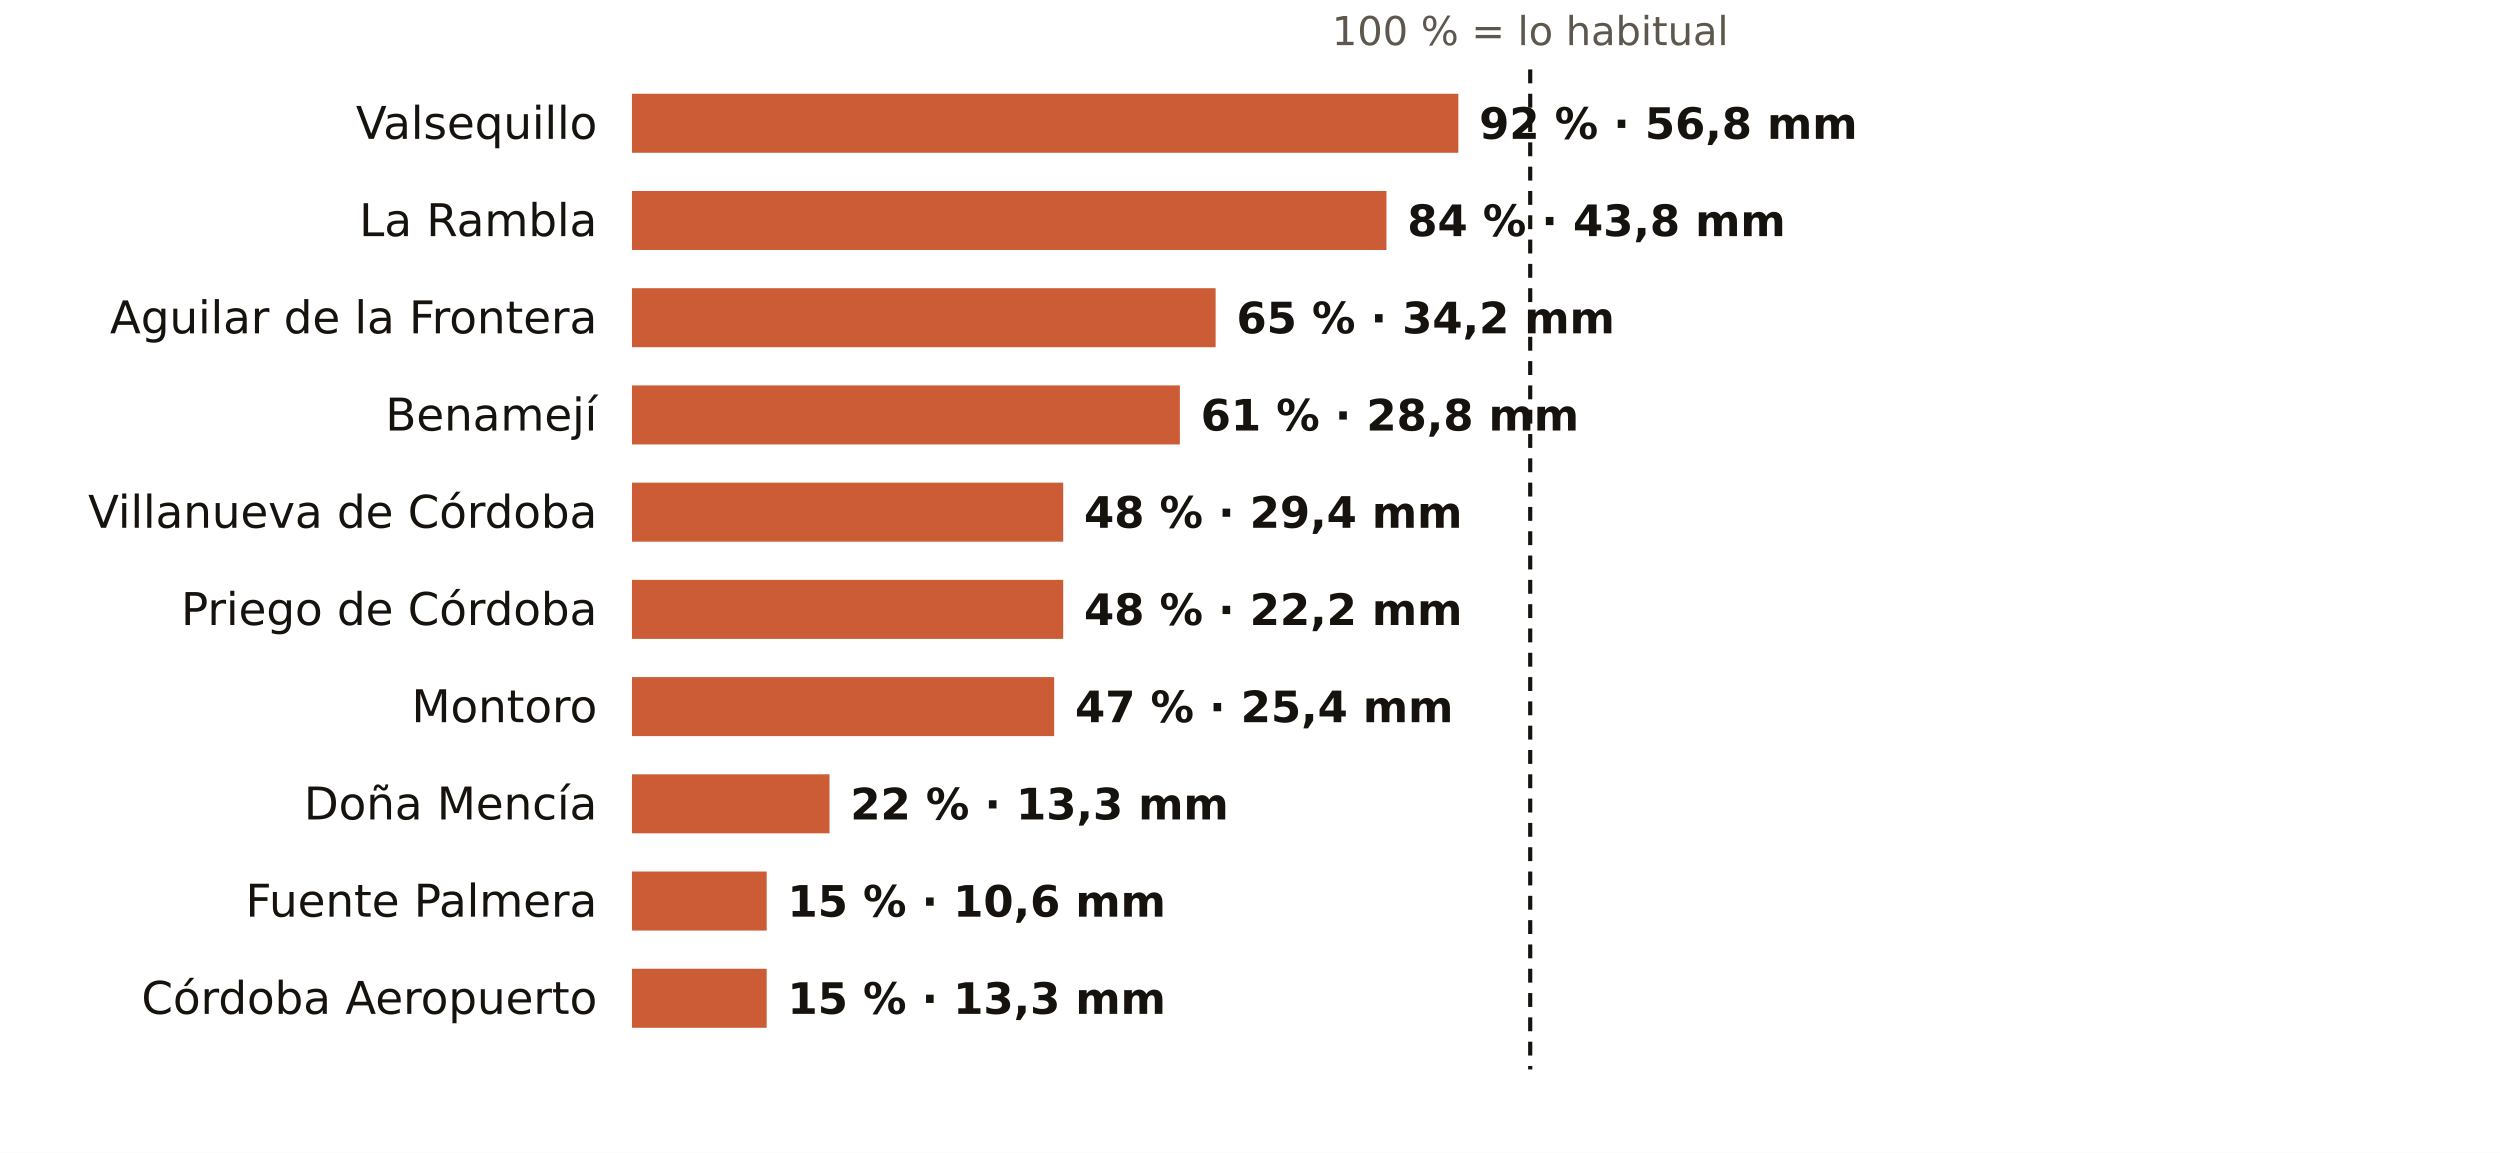
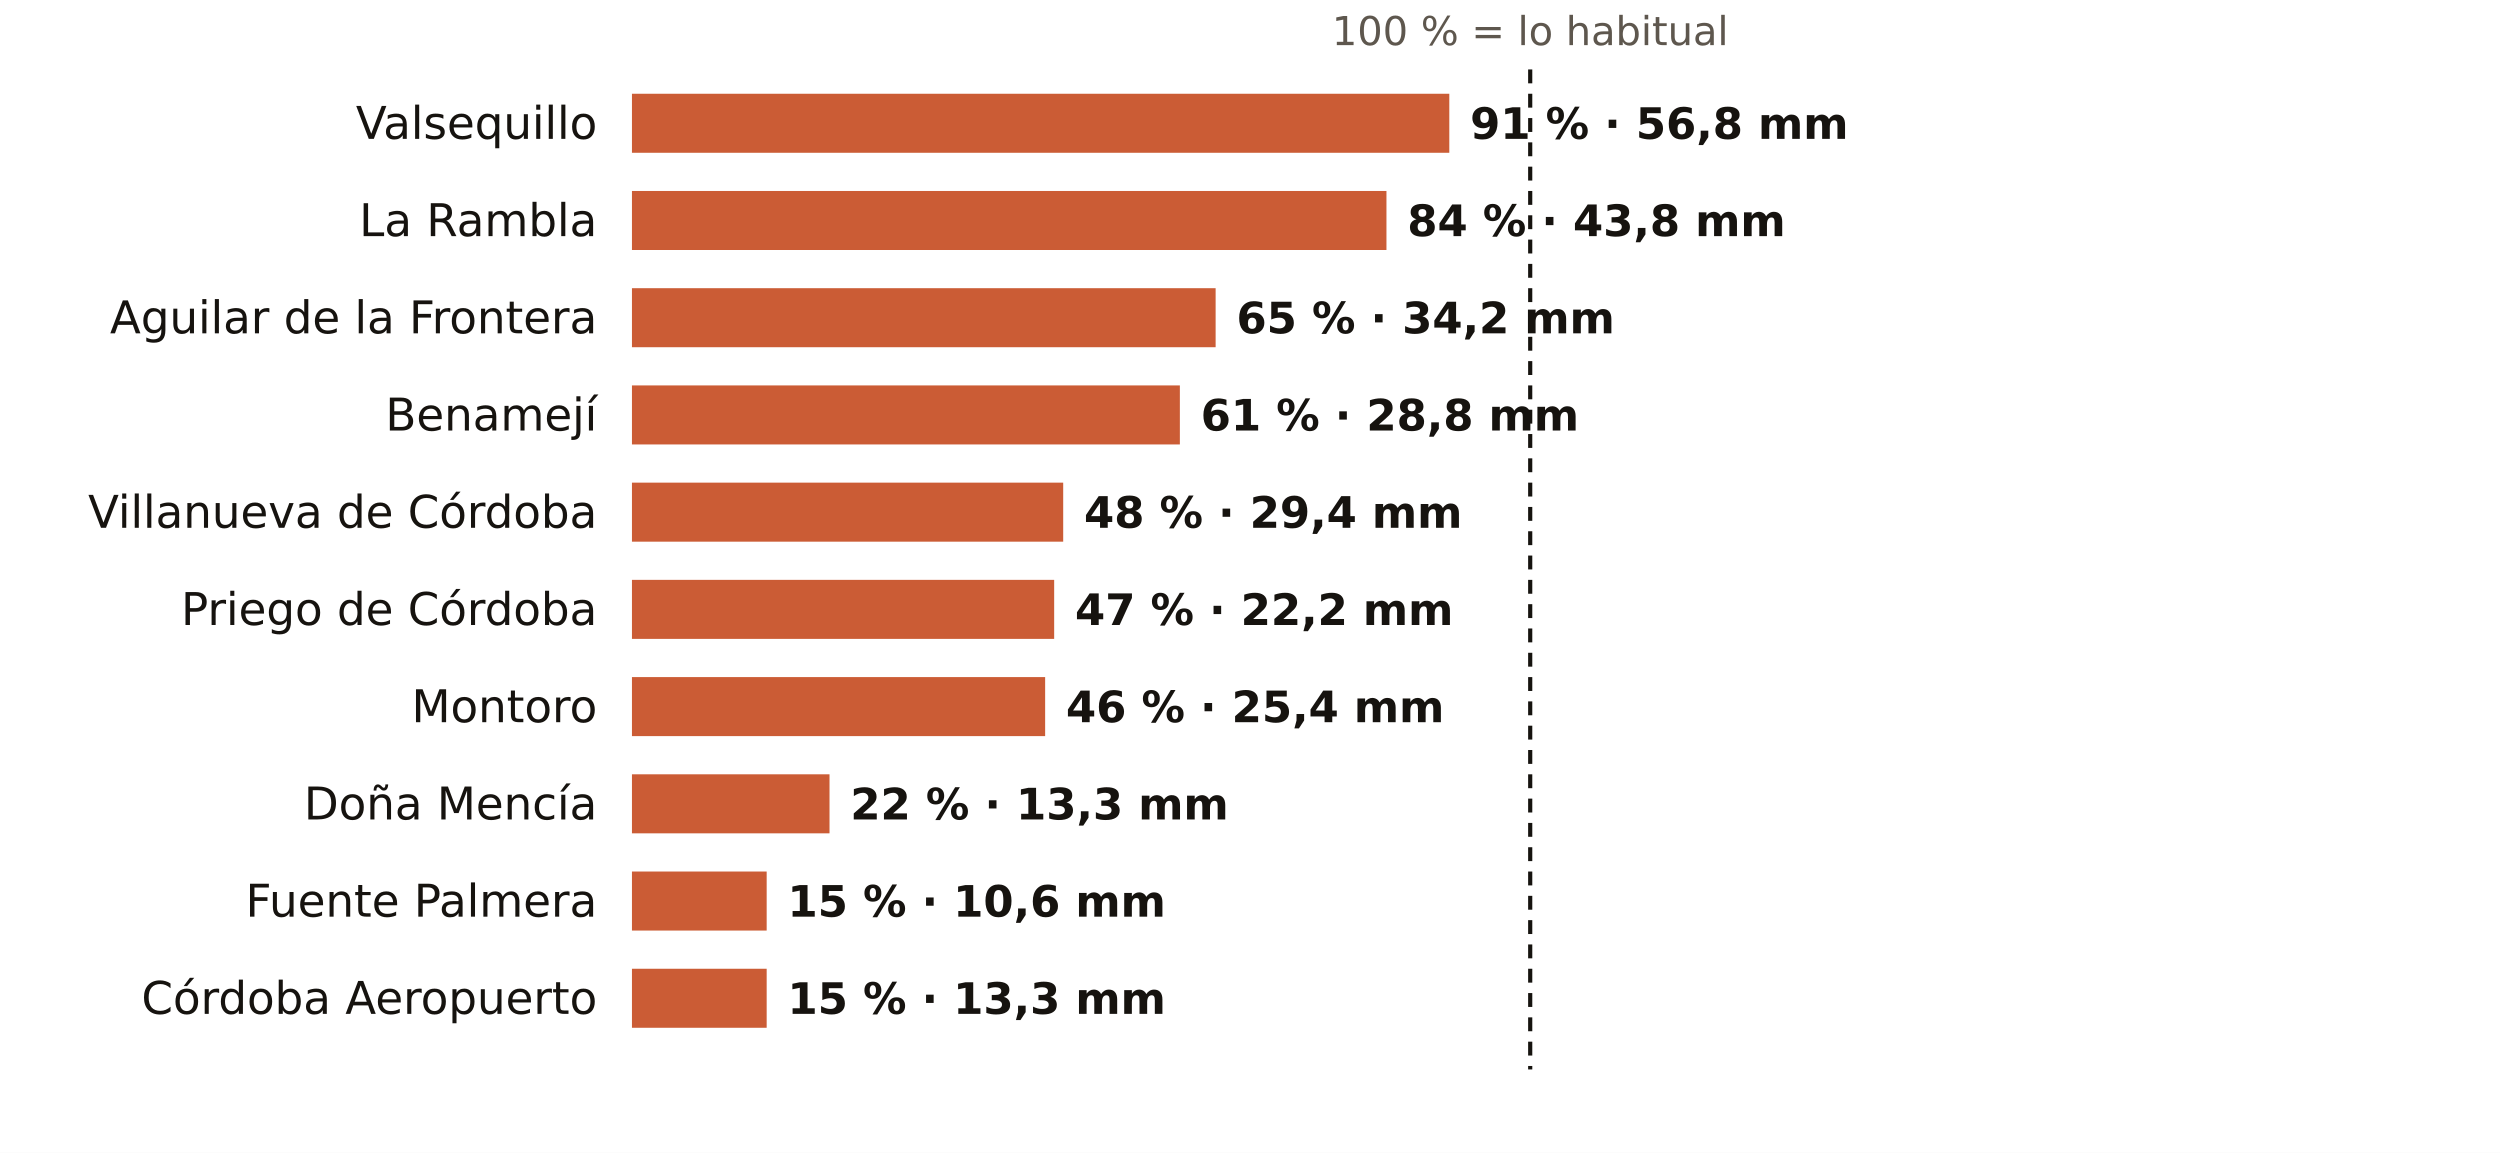
<svg xmlns="http://www.w3.org/2000/svg" viewBox="0 0 720 332" width="720" height="332" role="img" aria-label="El otoño en los pluviómetros de AEMET de Córdoba: % de lo habitual">
  <rect width="720" height="332" fill="#FFFFFF" />
  <text x="440.7" y="13.0" font-size="11.5" fill="#5E574E" text-anchor="middle" font-weight="400" font-family="Public Sans, DejaVu Sans, Arial, sans-serif">100 % = lo habitual</text>
  <text x="172.0" y="40.0" font-size="13" fill="#16130F" text-anchor="end" font-weight="500" font-family="Public Sans, DejaVu Sans, Arial, sans-serif">Valsequillo</text>
-   <rect x="182" y="27" width="238.0" height="17" fill="#C4461A" opacity="0.88" />
-   <text x="426.0" y="40.0" font-size="12.5" fill="#16130F" text-anchor="start" font-weight="600" font-family="Public Sans, DejaVu Sans, Arial, sans-serif">92 % · 56,8 mm</text>
+   <rect x="182" y="27" width="235.4" height="17" fill="#C4461A" opacity="0.88" />
+   <text x="423.4" y="40.0" font-size="12.5" fill="#16130F" text-anchor="start" font-weight="600" font-family="Public Sans, DejaVu Sans, Arial, sans-serif">91 % · 56,8 mm</text>
  <text x="172.0" y="68.0" font-size="13" fill="#16130F" text-anchor="end" font-weight="500" font-family="Public Sans, DejaVu Sans, Arial, sans-serif">La Rambla</text>
  <rect x="182" y="55" width="217.3" height="17" fill="#C4461A" opacity="0.88" />
  <text x="405.3" y="68.0" font-size="12.5" fill="#16130F" text-anchor="start" font-weight="600" font-family="Public Sans, DejaVu Sans, Arial, sans-serif">84 % · 43,8 mm</text>
  <text x="172.0" y="96.0" font-size="13" fill="#16130F" text-anchor="end" font-weight="500" font-family="Public Sans, DejaVu Sans, Arial, sans-serif">Aguilar de la Frontera</text>
  <rect x="182" y="83" width="168.1" height="17" fill="#C4461A" opacity="0.88" />
  <text x="356.1" y="96.0" font-size="12.5" fill="#16130F" text-anchor="start" font-weight="600" font-family="Public Sans, DejaVu Sans, Arial, sans-serif">65 % · 34,2 mm</text>
  <text x="172.0" y="124.0" font-size="13" fill="#16130F" text-anchor="end" font-weight="500" font-family="Public Sans, DejaVu Sans, Arial, sans-serif">Benamejí</text>
  <rect x="182" y="111" width="157.8" height="17" fill="#C4461A" opacity="0.88" />
  <text x="345.8" y="124.0" font-size="12.5" fill="#16130F" text-anchor="start" font-weight="600" font-family="Public Sans, DejaVu Sans, Arial, sans-serif">61 % · 28,8 mm</text>
  <text x="172.0" y="152.0" font-size="13" fill="#16130F" text-anchor="end" font-weight="500" font-family="Public Sans, DejaVu Sans, Arial, sans-serif">Villanueva de Córdoba</text>
  <rect x="182" y="139" width="124.2" height="17" fill="#C4461A" opacity="0.88" />
  <text x="312.2" y="152.0" font-size="12.5" fill="#16130F" text-anchor="start" font-weight="600" font-family="Public Sans, DejaVu Sans, Arial, sans-serif">48 % · 29,4 mm</text>
  <text x="172.0" y="180.0" font-size="13" fill="#16130F" text-anchor="end" font-weight="500" font-family="Public Sans, DejaVu Sans, Arial, sans-serif">Priego de Córdoba</text>
-   <rect x="182" y="167" width="124.2" height="17" fill="#C4461A" opacity="0.88" />
-   <text x="312.2" y="180.0" font-size="12.5" fill="#16130F" text-anchor="start" font-weight="600" font-family="Public Sans, DejaVu Sans, Arial, sans-serif">48 % · 22,2 mm</text>
+   <rect x="182" y="167" width="121.6" height="17" fill="#C4461A" opacity="0.88" />
+   <text x="309.6" y="180.0" font-size="12.5" fill="#16130F" text-anchor="start" font-weight="600" font-family="Public Sans, DejaVu Sans, Arial, sans-serif">47 % · 22,2 mm</text>
  <text x="172.0" y="208.0" font-size="13" fill="#16130F" text-anchor="end" font-weight="500" font-family="Public Sans, DejaVu Sans, Arial, sans-serif">Montoro</text>
-   <rect x="182" y="195" width="121.6" height="17" fill="#C4461A" opacity="0.88" />
-   <text x="309.6" y="208.0" font-size="12.5" fill="#16130F" text-anchor="start" font-weight="600" font-family="Public Sans, DejaVu Sans, Arial, sans-serif">47 % · 25,4 mm</text>
+   <rect x="182" y="195" width="119.0" height="17" fill="#C4461A" opacity="0.88" />
+   <text x="307.0" y="208.0" font-size="12.5" fill="#16130F" text-anchor="start" font-weight="600" font-family="Public Sans, DejaVu Sans, Arial, sans-serif">46 % · 25,4 mm</text>
  <text x="172.0" y="236.0" font-size="13" fill="#16130F" text-anchor="end" font-weight="500" font-family="Public Sans, DejaVu Sans, Arial, sans-serif">Doña Mencía</text>
  <rect x="182" y="223" width="56.9" height="17" fill="#C4461A" opacity="0.88" />
  <text x="244.9" y="236.0" font-size="12.5" fill="#16130F" text-anchor="start" font-weight="600" font-family="Public Sans, DejaVu Sans, Arial, sans-serif">22 % · 13,3 mm</text>
  <text x="172.0" y="264.0" font-size="13" fill="#16130F" text-anchor="end" font-weight="500" font-family="Public Sans, DejaVu Sans, Arial, sans-serif">Fuente Palmera</text>
  <rect x="182" y="251" width="38.8" height="17" fill="#C4461A" opacity="0.88" />
  <text x="226.8" y="264.0" font-size="12.5" fill="#16130F" text-anchor="start" font-weight="600" font-family="Public Sans, DejaVu Sans, Arial, sans-serif">15 % · 10,6 mm</text>
  <text x="172.0" y="292.0" font-size="13" fill="#16130F" text-anchor="end" font-weight="500" font-family="Public Sans, DejaVu Sans, Arial, sans-serif">Córdoba Aeropuerto</text>
  <rect x="182" y="279" width="38.8" height="17" fill="#C4461A" opacity="0.88" />
  <text x="226.8" y="292.0" font-size="12.5" fill="#16130F" text-anchor="start" font-weight="600" font-family="Public Sans, DejaVu Sans, Arial, sans-serif">15 % · 13,3 mm</text>
  <line x1="440.7" x2="440.7" y1="20" y2="308" stroke="#16130F" stroke-width="1.2" stroke-dasharray="4 3" />
</svg>
